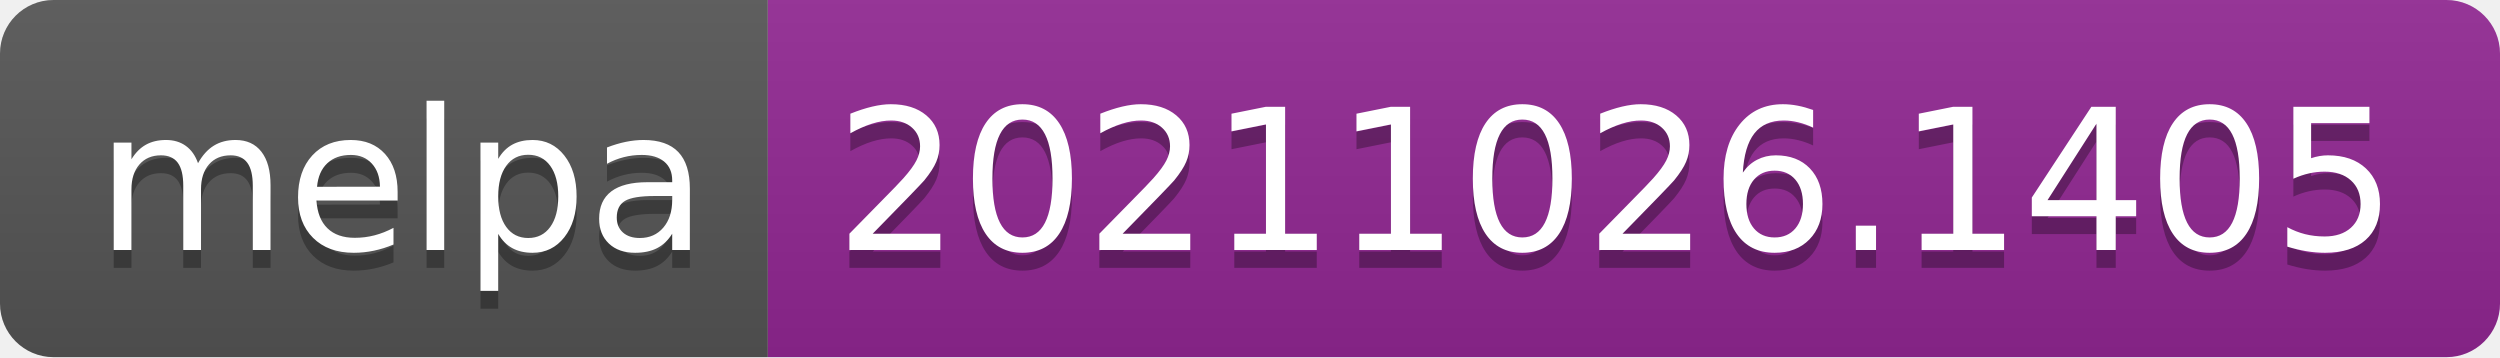
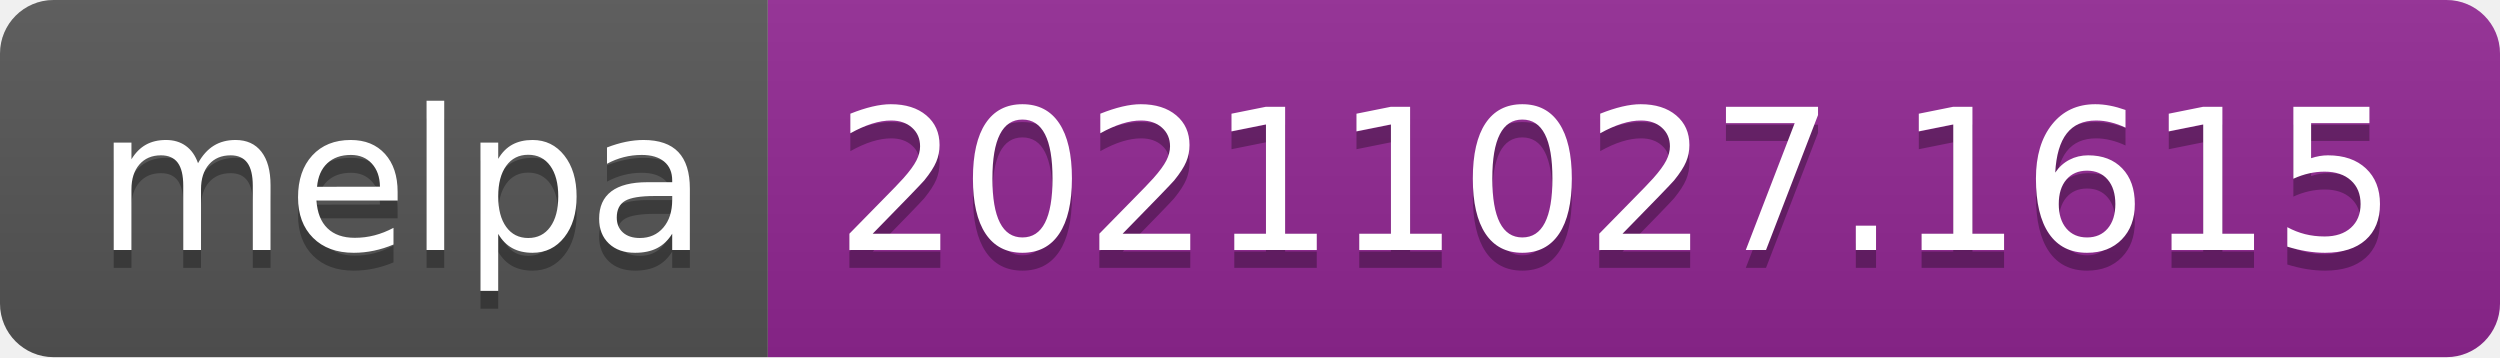
- <svg xmlns="http://www.w3.org/2000/svg" width="140" height="20" role="img" aria-label="melpa: 20211026.1405">
+ <svg xmlns="http://www.w3.org/2000/svg" width="140" height="20" role="img" aria-label="melpa: 20211027.1615">
  <linearGradient id="s" x2="0" y2="100%">
    <stop offset="0" stop-color="#bbb" stop-opacity=".1" />
    <stop offset="1" stop-opacity=".1" />
  </linearGradient>
  <clipPath id="r">
    <rect width="140" height="20" rx="3" fill="#fff" />
  </clipPath>
  <g clip-path="url(#r)">
    <rect width="43" height="20" fill="#555" />
    <rect x="43" width="97" height="20" fill="#922793" />
    <rect width="140" height="20" fill="url(#s)" />
  </g>
  <g fill="#fff" text-anchor="middle" font-family="Verdana,Geneva,DejaVu Sans,sans-serif" text-rendering="geometricPrecision" font-size="110">
    <text aria-hidden="true" x="225" y="150" fill="#010101" fill-opacity=".3" transform="scale(.1)" textLength="330">melpa</text>
    <text x="225" y="140" transform="scale(.1)" fill="#fff" textLength="330">melpa</text>
-     <text aria-hidden="true" x="905" y="150" fill="#010101" fill-opacity=".3" transform="scale(.1)" textLength="870">20211026.1405</text>
-     <text x="905" y="140" transform="scale(.1)" fill="#fff" textLength="870">20211026.1405</text>
+     <text aria-hidden="true" x="905" y="150" fill="#010101" fill-opacity=".3" transform="scale(.1)" textLength="870">20211027.1615</text>
+     <text x="905" y="140" transform="scale(.1)" fill="#fff" textLength="870">20211027.1615</text>
  </g>
</svg>
